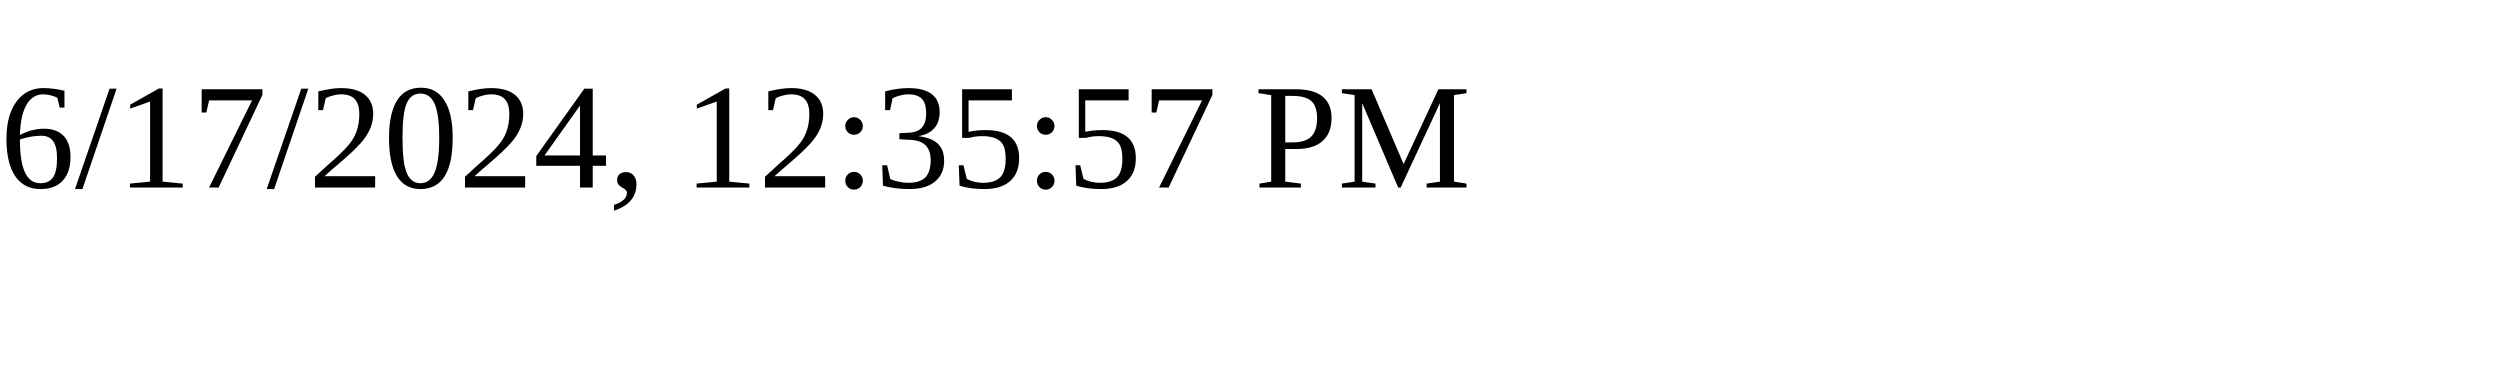
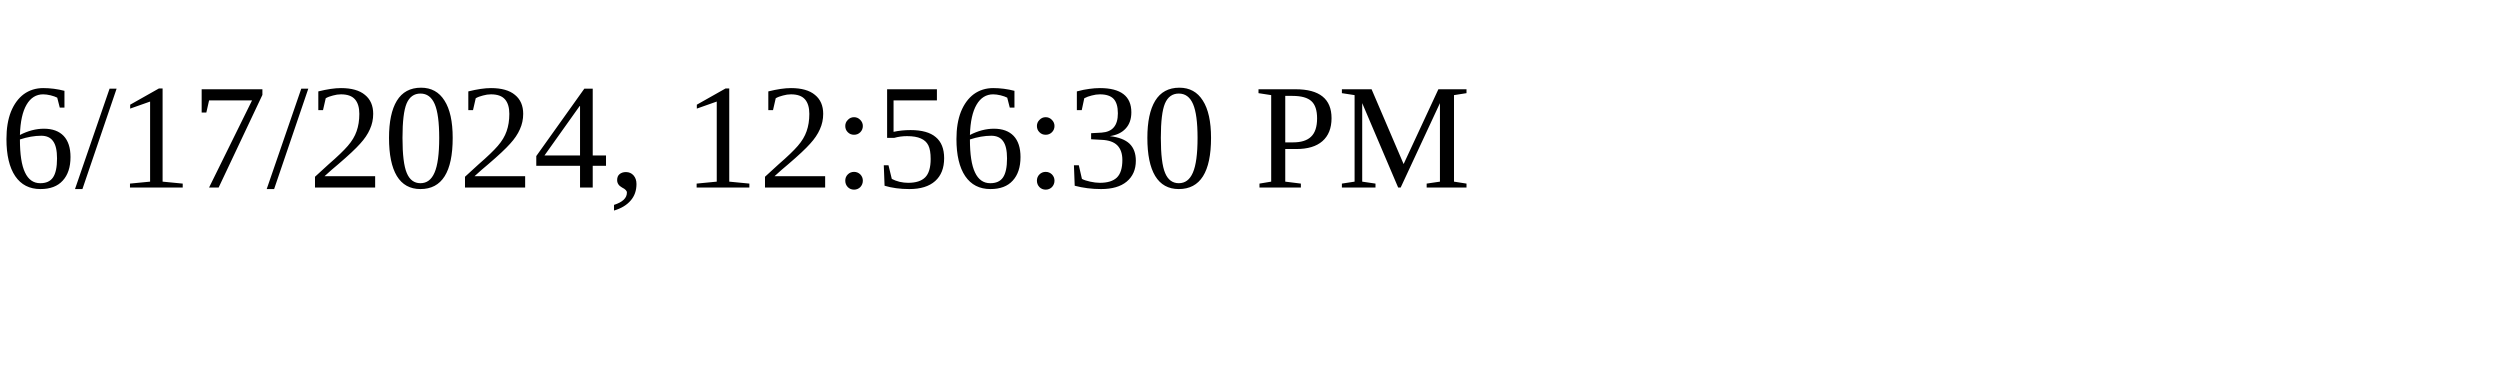
<svg xmlns="http://www.w3.org/2000/svg" height="30" width="200">
-   <text x="0" y="15">6/17/2024, 12:35:57 PM</text>
+   <text x="0" y="15">6/17/2024, 12:56:30 PM</text>
</svg>
